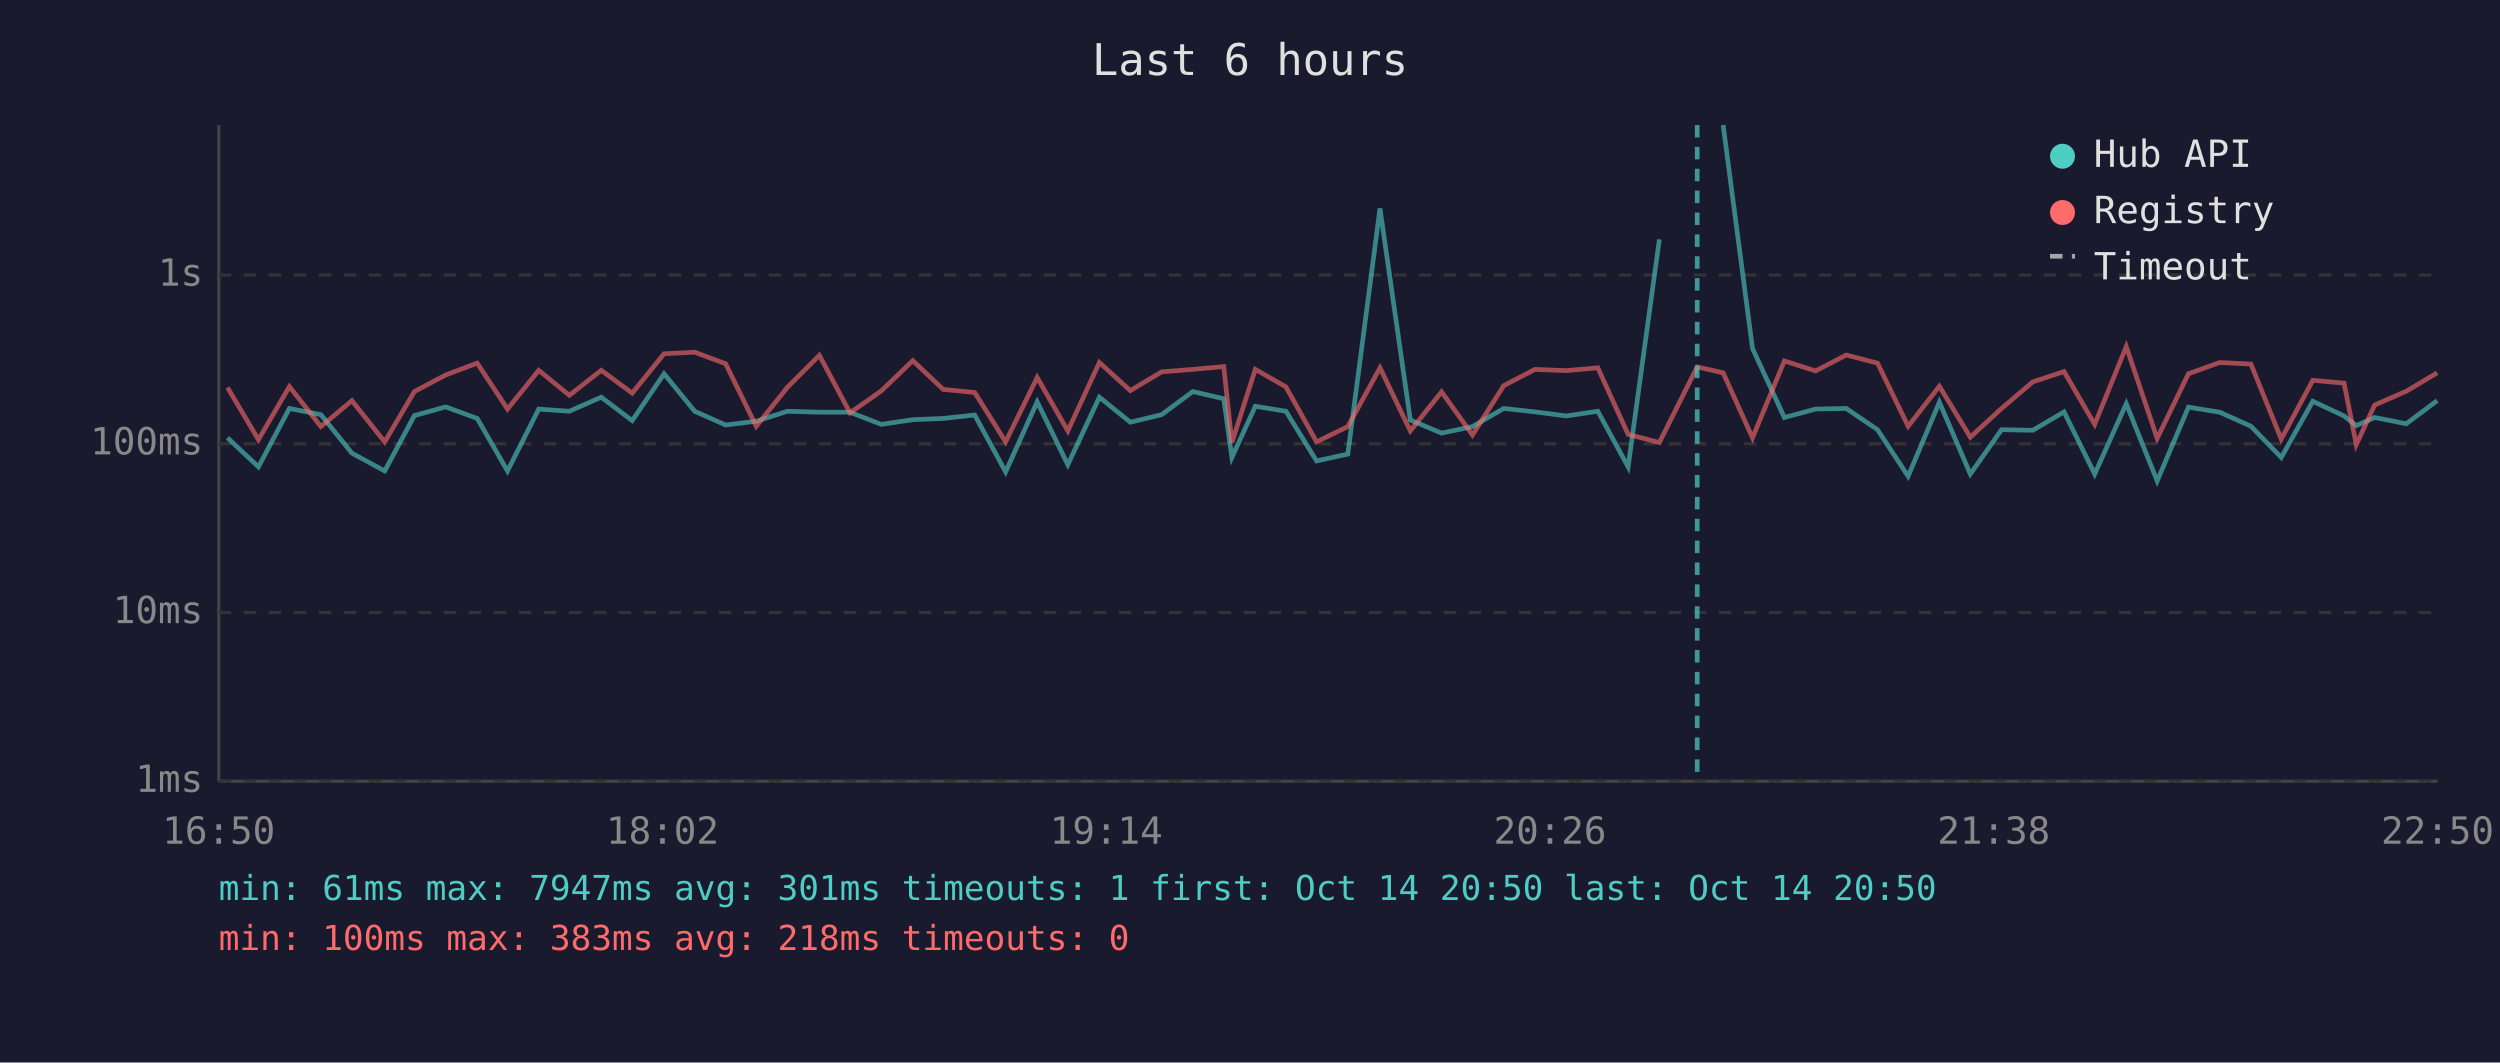
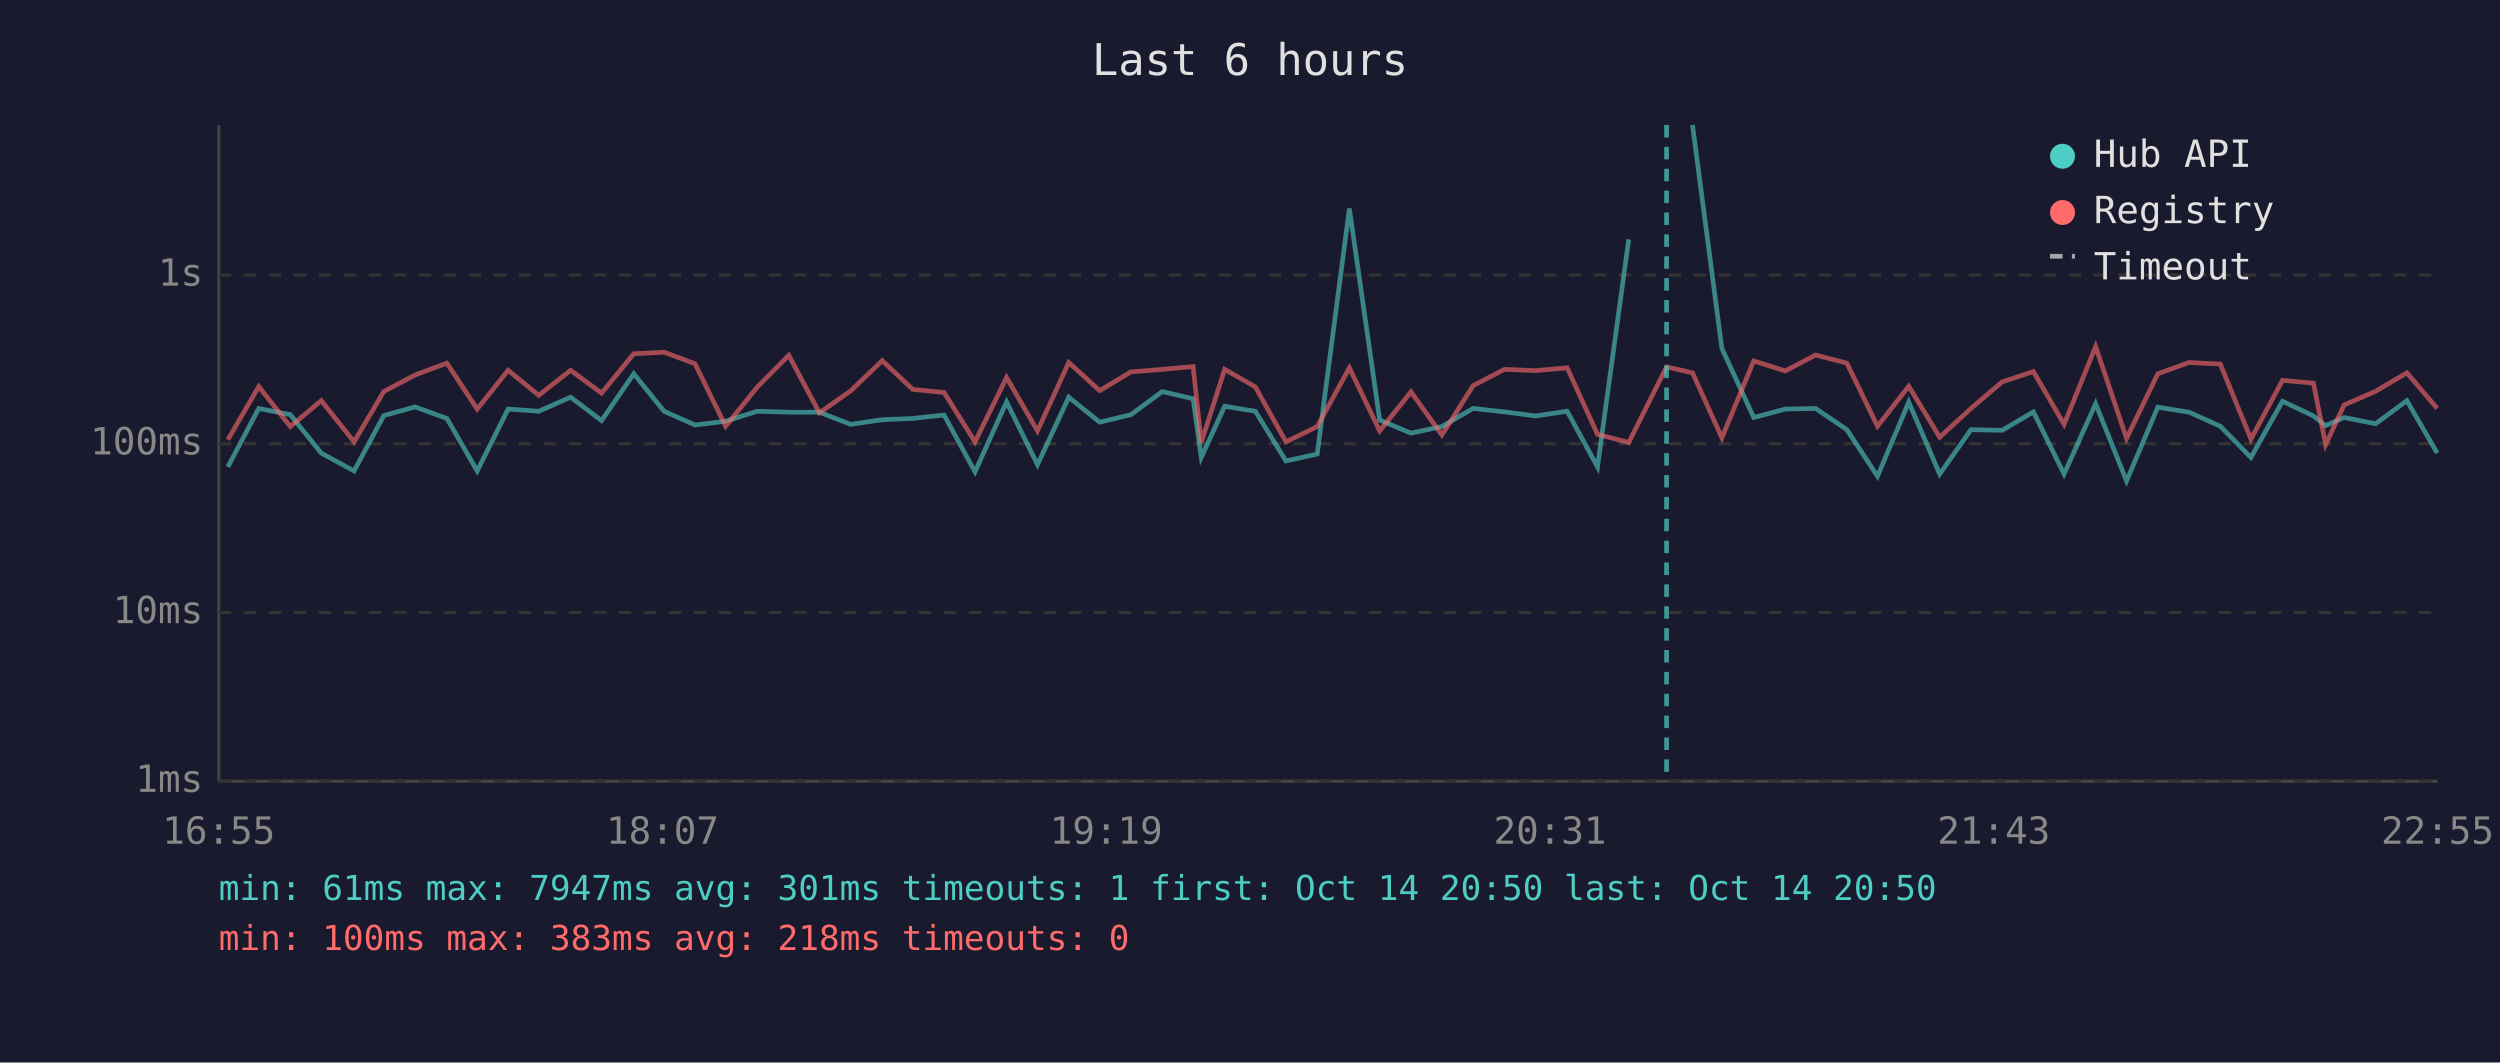
<svg xmlns="http://www.w3.org/2000/svg" viewBox="0 0 800 340" font-family="monospace" font-size="12">
  <rect width="800" height="340" fill="#1a1a2e" />
  <text x="400" y="24" fill="#e0e0e0" font-size="14" text-anchor="middle">Last 6 hours</text>
  <line x1="70" y1="40" x2="70" y2="250" stroke="#444" stroke-width="1" />
  <line x1="70" y1="250" x2="780" y2="250" stroke="#444" stroke-width="1" />
  <line x1="70" y1="250" x2="780" y2="250" stroke="#333" stroke-width="1" stroke-dasharray="4" />
  <text x="65" y="250" fill="#888" text-anchor="end" dominant-baseline="middle">1ms</text>
  <line x1="70" y1="196" x2="780" y2="196" stroke="#333" stroke-width="1" stroke-dasharray="4" />
  <text x="65" y="196" fill="#888" text-anchor="end" dominant-baseline="middle">10ms</text>
  <line x1="70" y1="142" x2="780" y2="142" stroke="#333" stroke-width="1" stroke-dasharray="4" />
  <text x="65" y="142" fill="#888" text-anchor="end" dominant-baseline="middle">100ms</text>
  <line x1="70" y1="88" x2="780" y2="88" stroke="#333" stroke-width="1" stroke-dasharray="4" />
  <text x="65" y="88" fill="#888" text-anchor="end" dominant-baseline="middle">1s</text>
-   <text x="70" y="270" fill="#888" text-anchor="middle">16:50</text>
-   <text x="212" y="270" fill="#888" text-anchor="middle">18:02</text>
-   <text x="354" y="270" fill="#888" text-anchor="middle">19:14</text>
-   <text x="496" y="270" fill="#888" text-anchor="middle">20:26</text>
-   <text x="638" y="270" fill="#888" text-anchor="middle">21:38</text>
-   <text x="780" y="270" fill="#888" text-anchor="middle">22:50</text>
-   <polyline points="72.8,140.1 82.7,149.4 92.6,130.7 102.7,132.7 112.6,145.0 123.1,150.7 132.6,133.0 142.6,130.2 152.7,133.9 162.4,150.7 172.4,130.9 182.2,131.6 192.4,127.1 202.3,134.6 212.5,119.6 222.3,131.6 232.2,136.0 242.0,134.8 252.0,131.6 262.2,131.9 272.0,131.9 282.0,135.8 292.1,134.3 301.8,133.9 311.9,132.8 321.8,151.0 331.9,128.6 341.7,148.7 351.8,127.1 361.7,135.1 371.7,132.7 381.7,125.3 391.6,127.6 394.2,146.4 401.7,130.0 411.5,131.6 421.3,147.5 431.3,145.3 441.6,66.7 451.3,134.4 461.3,138.6 471.2,136.5 481.2,130.7 491.2,131.8 501.2,133.1 511.3,131.6 521.0,149.4 531.0,76.6" fill="none" stroke="#4ecdc4" stroke-width="1.5" opacity="0.6" />
-   <polyline points="551.4,40.0 560.8,111.5 571.0,133.6 581.0,130.9 590.8,130.7 600.8,137.5 610.6,152.4 620.6,128.7 630.5,151.7 640.5,137.5 650.5,137.7 660.5,131.8 670.3,151.7 680.4,129.2 690.3,153.9 700.3,130.3 710.3,131.9 720.3,136.4 730.0,146.4 740.1,128.4 750.1,133.1 754.0,136.2 759.9,133.6 770.0,135.6 779.9,128.2" fill="none" stroke="#4ecdc4" stroke-width="1.5" opacity="0.6" />
-   <polyline points="72.8,124.0 82.7,140.7 92.6,123.7 102.7,136.5 112.6,128.2 123.1,141.4 132.6,125.3 142.6,120.0 152.7,116.2 162.4,130.9 172.4,118.5 182.2,126.5 192.4,118.5 202.3,125.8 212.5,113.2 222.3,112.7 232.2,116.4 242.0,136.4 252.0,123.9 262.2,113.7 272.0,132.1 282.0,125.1 292.1,115.4 301.8,124.6 311.9,125.6 321.8,141.4 331.9,120.8 341.7,137.9 351.8,116.0 361.7,125.0 371.7,119.0 381.7,118.2 391.6,117.3 394.2,141.6 401.7,118.2 411.5,123.8 421.3,141.4 431.3,136.5 441.6,117.7 451.3,137.9 461.3,125.4 471.2,139.2 481.2,123.4 491.2,118.2 501.2,118.6 511.3,117.7 521.0,139.0 531.0,141.6 543.1,117.4 551.4,119.3 560.8,140.1 571.0,115.5 581.0,118.7 590.8,113.6 600.8,116.2 610.6,136.4 620.6,123.6 630.5,139.9 640.5,130.7 650.5,122.2 660.5,118.9 670.3,135.8 680.4,110.9 690.3,140.3 700.3,119.6 710.3,116.0 720.3,116.5 730.0,140.5 740.1,121.7 750.1,122.6 754.0,142.3 759.9,129.6 770.0,125.2 779.9,119.3" fill="none" stroke="#ff6b6b" stroke-width="1.5" opacity="0.6" />
-   <line x1="543.1" y1="40" x2="543.1" y2="250" stroke="#4ecdc4" stroke-width="1.5" stroke-dasharray="4,3" opacity="0.7" />
+   <text x="70" y="270" fill="#888" text-anchor="middle">16:55</text>
+   <text x="212" y="270" fill="#888" text-anchor="middle">18:07</text>
+   <text x="354" y="270" fill="#888" text-anchor="middle">19:19</text>
+   <text x="496" y="270" fill="#888" text-anchor="middle">20:31</text>
+   <text x="638" y="270" fill="#888" text-anchor="middle">21:43</text>
+   <text x="780" y="270" fill="#888" text-anchor="middle">22:55</text>
+   <polyline points="72.9,149.4 82.8,130.7 92.9,132.7 102.8,145.0 113.3,150.7 122.8,133.0 132.8,130.2 143.0,133.9 152.7,150.7 162.6,130.9 172.4,131.6 182.6,127.1 192.5,134.6 202.8,119.6 212.5,131.6 222.4,136.0 232.2,134.8 242.3,131.6 252.4,131.9 262.2,131.9 272.2,135.8 282.3,134.3 292.1,133.9 302.1,132.8 312.0,151.0 322.1,128.6 332.0,148.7 342.0,127.1 351.9,135.1 361.9,132.7 371.9,125.3 381.8,127.6 384.4,146.4 391.9,130.0 401.7,131.6 411.5,147.5 421.5,145.3 431.8,66.7 441.5,134.4 451.5,138.6 461.4,136.5 471.4,130.7 481.4,131.8 491.4,133.1 501.5,131.6 511.2,149.4 521.2,76.6" fill="none" stroke="#4ecdc4" stroke-width="1.5" opacity="0.6" />
+   <polyline points="541.6,40.0 551.0,111.5 561.2,133.6 571.3,130.9 581.0,130.7 591.0,137.5 600.8,152.4 610.8,128.7 620.7,151.7 630.7,137.5 640.7,137.7 650.7,131.8 660.5,151.7 670.6,129.2 680.5,153.9 690.5,130.3 700.5,131.9 710.5,136.4 720.3,146.4 730.4,128.4 740.3,133.1 744.2,136.2 750.1,133.6 760.2,135.6 770.2,128.2 779.9,145.0" fill="none" stroke="#4ecdc4" stroke-width="1.5" opacity="0.6" />
+   <polyline points="72.9,140.7 82.8,123.7 92.9,136.5 102.8,128.2 113.3,141.4 122.8,125.3 132.8,120.0 143.0,116.2 152.7,130.9 162.6,118.5 172.4,126.5 182.6,118.5 192.5,125.8 202.8,113.2 212.5,112.7 222.4,116.4 232.2,136.4 242.3,123.9 252.4,113.7 262.2,132.1 272.2,125.1 282.3,115.4 292.1,124.6 302.1,125.6 312.0,141.4 322.1,120.8 332.0,137.9 342.0,116.0 351.9,125.0 361.9,119.0 371.9,118.2 381.8,117.3 384.4,141.6 391.9,118.2 401.7,123.8 411.5,141.4 421.5,136.5 431.8,117.7 441.5,137.9 451.5,125.4 461.4,139.2 471.4,123.4 481.4,118.2 491.4,118.6 501.5,117.7 511.2,139.0 521.2,141.6 533.3,117.4 541.6,119.3 551.0,140.1 561.2,115.5 571.3,118.7 581.0,113.6 591.0,116.2 600.8,136.4 610.8,123.6 620.7,139.9 630.7,130.7 640.7,122.2 650.7,118.9 660.5,135.8 670.6,110.9 680.5,140.3 690.5,119.6 700.5,116.0 710.5,116.5 720.3,140.5 730.4,121.7 740.3,122.6 744.2,142.3 750.1,129.6 760.2,125.2 770.2,119.3 779.9,130.7" fill="none" stroke="#ff6b6b" stroke-width="1.5" opacity="0.6" />
+   <line x1="533.3" y1="40" x2="533.3" y2="250" stroke="#4ecdc4" stroke-width="1.5" stroke-dasharray="4,3" opacity="0.7" />
  <circle cx="660" cy="50" r="4" fill="#4ecdc4" />
  <text x="670" y="50" fill="#e0e0e0" dominant-baseline="middle">Hub API</text>
  <circle cx="660" cy="68" r="4" fill="#ff6b6b" />
  <text x="670" y="68" fill="#e0e0e0" dominant-baseline="middle">Registry</text>
  <line x1="656" y1="82" x2="664" y2="82" stroke="#e0e0e0" stroke-width="1.5" stroke-dasharray="4,3" opacity="0.7" />
  <text x="670" y="86" fill="#e0e0e0" dominant-baseline="middle">Timeout</text>
  <text x="70" y="288" fill="#4ecdc4" font-size="11">min: 61ms  max: 7947ms  avg: 301ms  timeouts: 1  first: Oct 14 20:50  last: Oct 14 20:50</text>
  <text x="70" y="304" fill="#ff6b6b" font-size="11">min: 100ms  max: 383ms  avg: 218ms  timeouts: 0</text>
</svg>
